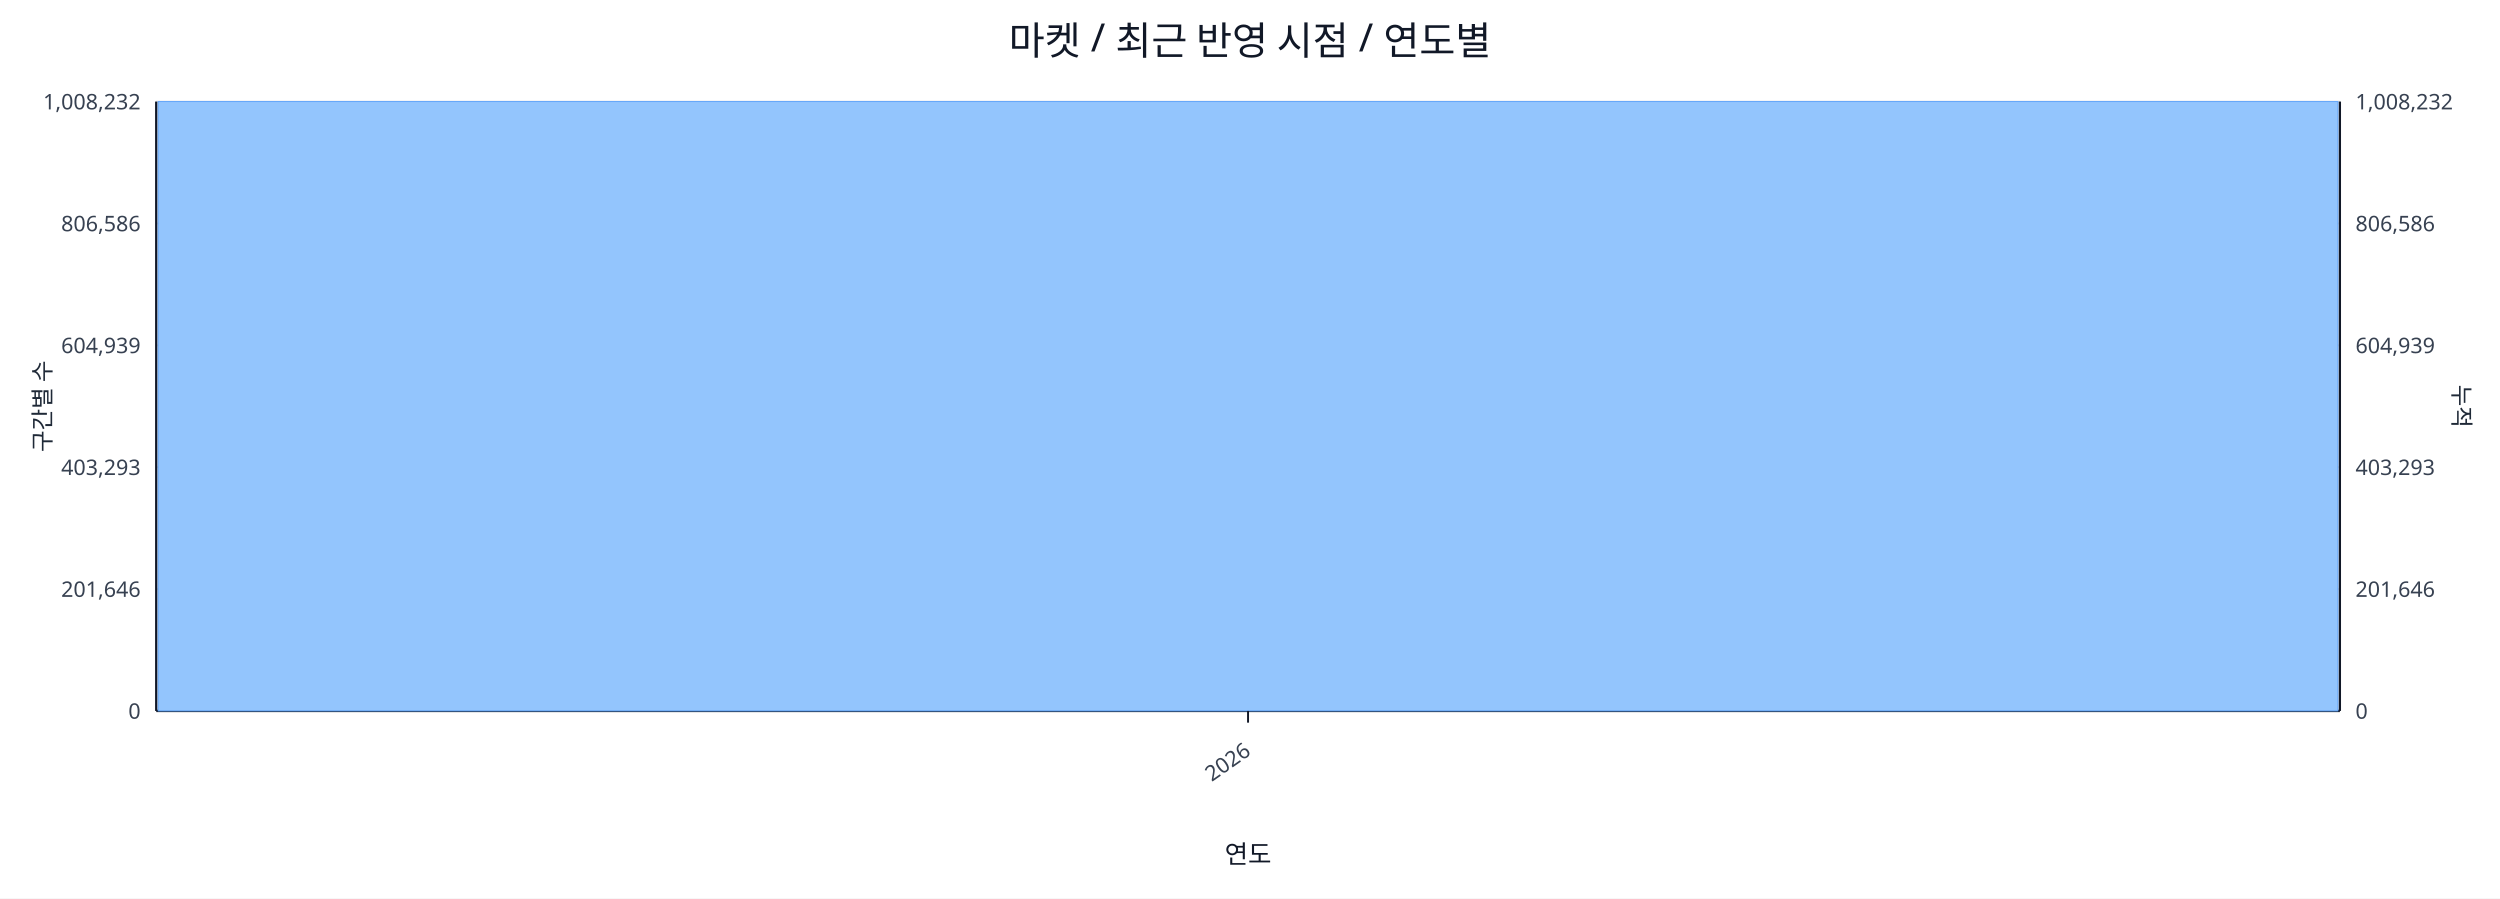
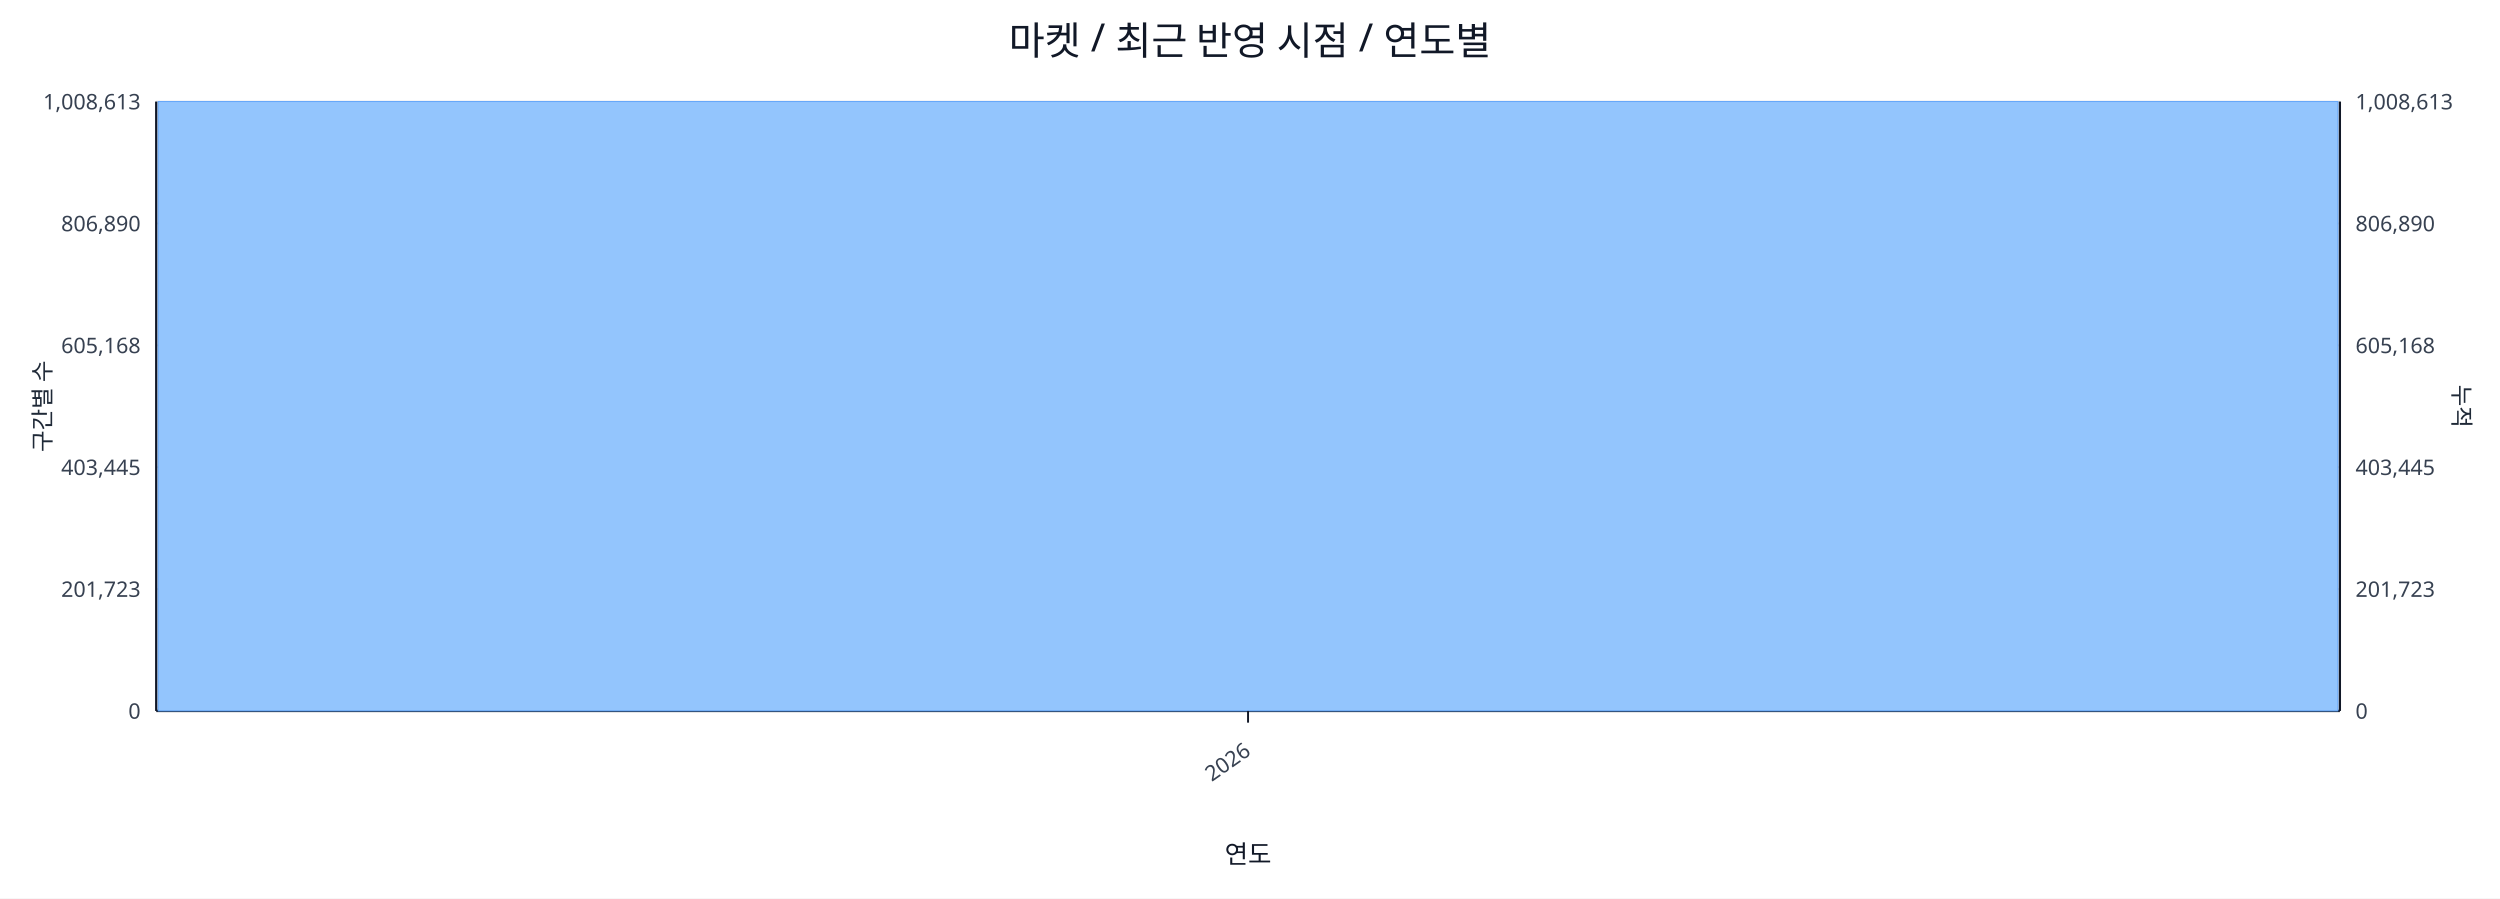
<svg xmlns="http://www.w3.org/2000/svg" width="1280" height="460" viewBox="0 0 1280 460">
  <rect x="0" y="0" width="100%" height="100%" fill="#ffffff" />
  <text x="640.0" y="28" font-size="20" text-anchor="middle" font-family="sans-serif" fill="#111827">마켓 / 최근 반영 시점 / 연도별</text>
  <line x1="80.0" y1="52.0" x2="1198.0" y2="52.0" stroke="#e5e7eb" stroke-width="1" />
-   <text x="72.0" y="56.0" font-size="11" text-anchor="end" font-family="sans-serif" fill="#374151">1,008,232</text>
-   <text x="1206.0" y="56.0" font-size="11" text-anchor="start" font-family="sans-serif" fill="#374151">1,008,232</text>
+   <text x="72.0" y="56.0" font-size="11" text-anchor="end" font-family="sans-serif" fill="#374151">1,008,613</text>
+   <text x="1206.0" y="56.0" font-size="11" text-anchor="start" font-family="sans-serif" fill="#374151">1,008,613</text>
  <line x1="80.0" y1="114.4" x2="1198.0" y2="114.4" stroke="#e5e7eb" stroke-width="1" />
-   <text x="72.0" y="118.4" font-size="11" text-anchor="end" font-family="sans-serif" fill="#374151">806,586</text>
-   <text x="1206.0" y="118.4" font-size="11" text-anchor="start" font-family="sans-serif" fill="#374151">806,586</text>
+   <text x="72.0" y="118.4" font-size="11" text-anchor="end" font-family="sans-serif" fill="#374151">806,890</text>
+   <text x="1206.0" y="118.4" font-size="11" text-anchor="start" font-family="sans-serif" fill="#374151">806,890</text>
  <line x1="80.0" y1="176.8" x2="1198.0" y2="176.8" stroke="#e5e7eb" stroke-width="1" />
-   <text x="72.0" y="180.8" font-size="11" text-anchor="end" font-family="sans-serif" fill="#374151">604,939</text>
-   <text x="1206.0" y="180.8" font-size="11" text-anchor="start" font-family="sans-serif" fill="#374151">604,939</text>
+   <text x="72.0" y="180.8" font-size="11" text-anchor="end" font-family="sans-serif" fill="#374151">605,168</text>
+   <text x="1206.0" y="180.8" font-size="11" text-anchor="start" font-family="sans-serif" fill="#374151">605,168</text>
  <line x1="80.0" y1="239.2" x2="1198.0" y2="239.2" stroke="#e5e7eb" stroke-width="1" />
-   <text x="72.0" y="243.2" font-size="11" text-anchor="end" font-family="sans-serif" fill="#374151">403,293</text>
-   <text x="1206.0" y="243.2" font-size="11" text-anchor="start" font-family="sans-serif" fill="#374151">403,293</text>
+   <text x="72.0" y="243.2" font-size="11" text-anchor="end" font-family="sans-serif" fill="#374151">403,445</text>
+   <text x="1206.0" y="243.2" font-size="11" text-anchor="start" font-family="sans-serif" fill="#374151">403,445</text>
  <line x1="80.0" y1="301.6" x2="1198.0" y2="301.6" stroke="#e5e7eb" stroke-width="1" />
-   <text x="72.0" y="305.6" font-size="11" text-anchor="end" font-family="sans-serif" fill="#374151">201,646</text>
-   <text x="1206.0" y="305.6" font-size="11" text-anchor="start" font-family="sans-serif" fill="#374151">201,646</text>
+   <text x="72.0" y="305.6" font-size="11" text-anchor="end" font-family="sans-serif" fill="#374151">201,723</text>
+   <text x="1206.0" y="305.6" font-size="11" text-anchor="start" font-family="sans-serif" fill="#374151">201,723</text>
  <line x1="80.0" y1="364.0" x2="1198.0" y2="364.0" stroke="#e5e7eb" stroke-width="1" />
  <text x="72.0" y="368.0" font-size="11" text-anchor="end" font-family="sans-serif" fill="#374151">0</text>
  <text x="1206.0" y="368.0" font-size="11" text-anchor="start" font-family="sans-serif" fill="#374151">0</text>
  <line x1="80.0" y1="364.0" x2="1198.0" y2="364.0" stroke="#111827" stroke-width="1.2" />
  <line x1="80.0" y1="52.0" x2="80.0" y2="364.0" stroke="#111827" stroke-width="1.2" />
  <line x1="1198.0" y1="52.0" x2="1198.0" y2="364.0" stroke="#111827" stroke-width="1.2" />
  <rect x="81.0" y="52.0" width="1116.0" height="312.0" fill="#93c5fd" stroke="#60a5fa" stroke-width="0.5" />
  <polyline fill="none" stroke="#ef4444" stroke-width="2" points="639.0,52.0" />
  <line x1="639.0" y1="364.0" x2="639.0" y2="370.0" stroke="#111827" stroke-width="1" />
  <text x="641.0" y="386.0" font-size="11" text-anchor="end" transform="rotate(-35 641.0 386.0)" font-family="sans-serif" fill="#374151">2026</text>
  <text x="26" y="208.0" font-size="12" transform="rotate(-90 26 208.0)" text-anchor="middle" font-family="sans-serif" fill="#1f2937">구간별 수</text>
  <text x="1256.0" y="208.0" font-size="12" transform="rotate(90 1256.0 208.0)" text-anchor="middle" font-family="sans-serif" fill="#1f2937">누적</text>
  <text x="639.0" y="442.0" font-size="13" text-anchor="middle" font-family="sans-serif" fill="#111827">연도</text>
</svg>
